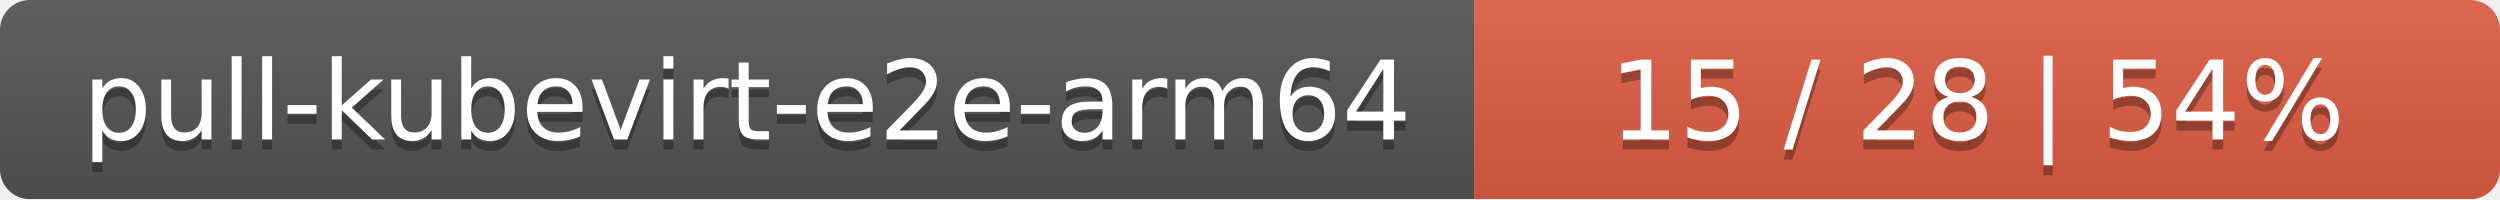
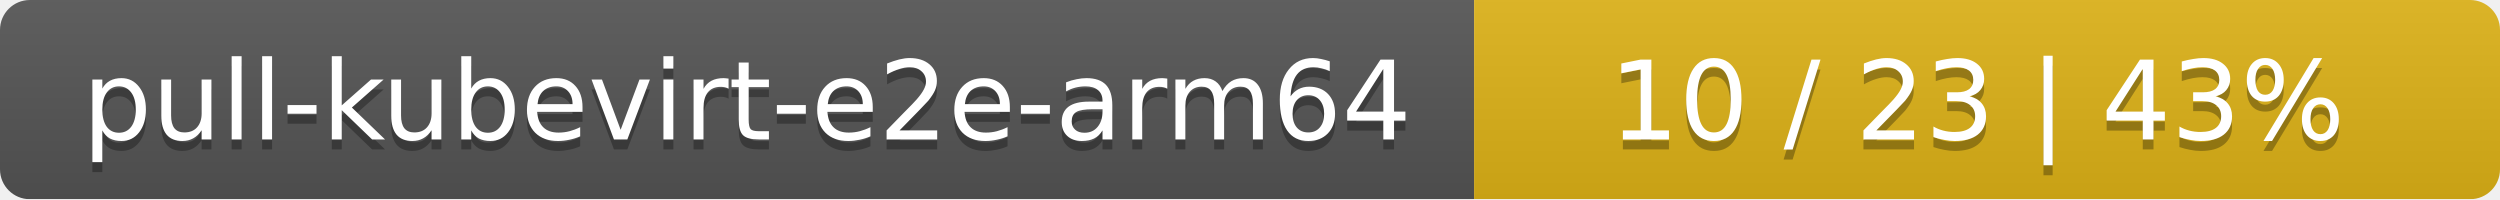
<svg xmlns="http://www.w3.org/2000/svg" width="251" height="20">
  <linearGradient id="smooth" x2="0" y2="100%">
    <stop offset="0" stop-color="#bbb" stop-opacity=".1" />
    <stop offset="1" stop-opacity=".1" />
  </linearGradient>
  <mask id="round">
    <rect width="251" height="20" rx="3" fill="#fff" />
  </mask>
  <g mask="url(#round)">
    <rect width="148" height="20" fill="#555" />
-     <rect x="148" width="103" height="20" fill="#e05d44" />
+     <rect x="148" width="103" height="20" fill="#dfb317" />
    <rect width="251" height="20" fill="url(#smooth)" />
  </g>
  <g fill="#fff" text-anchor="middle" font-family="DejaVu Sans,Verdana,Geneva,sans-serif" font-size="11">
    <text x="75" y="15" fill="#010101" fill-opacity=".3">pull-kubevirt-e2e-arm64</text>
    <text x="75" y="14">pull-kubevirt-e2e-arm64</text>
-     <text x="198.5" y="15" fill="#010101" fill-opacity=".3">15 / 28    |    54%</text>
-     <text x="198.5" y="14">15 / 28    |    54%</text>
+     <text x="198.5" y="15" fill="#010101" fill-opacity=".3">10 / 23    |    43%</text>
+     <text x="198.5" y="14">10 / 23    |    43%</text>
  </g>
</svg>
